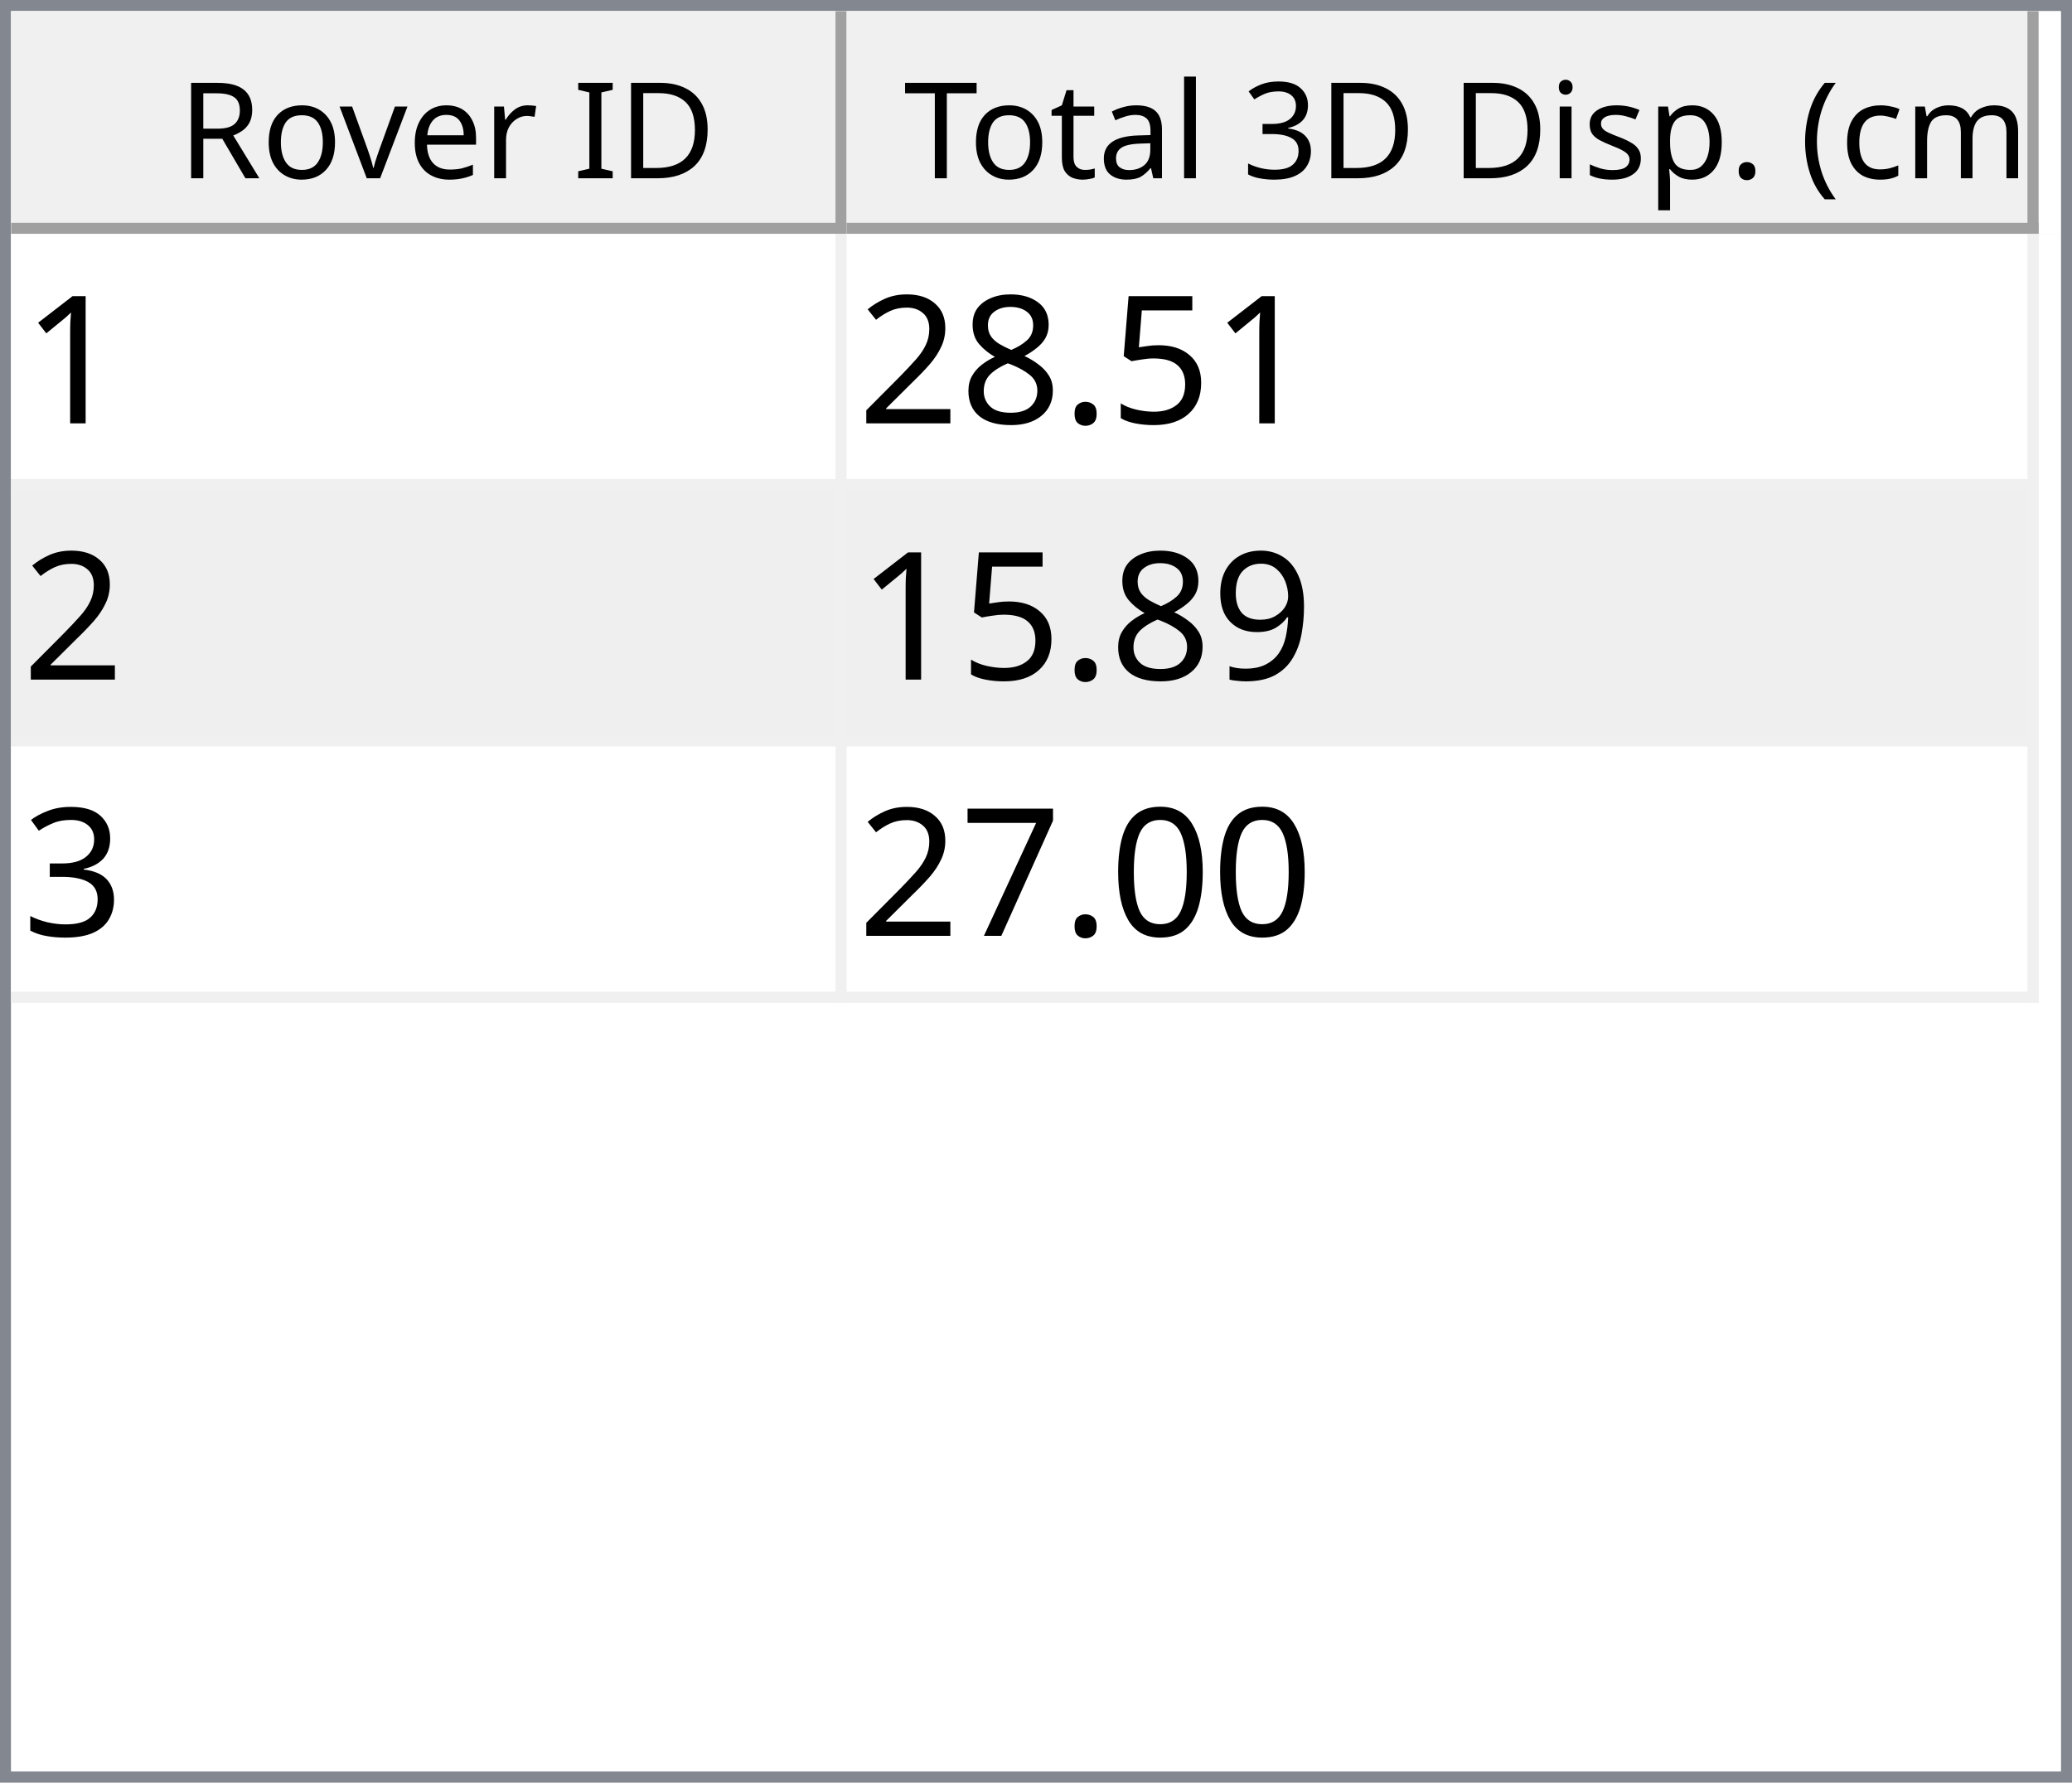
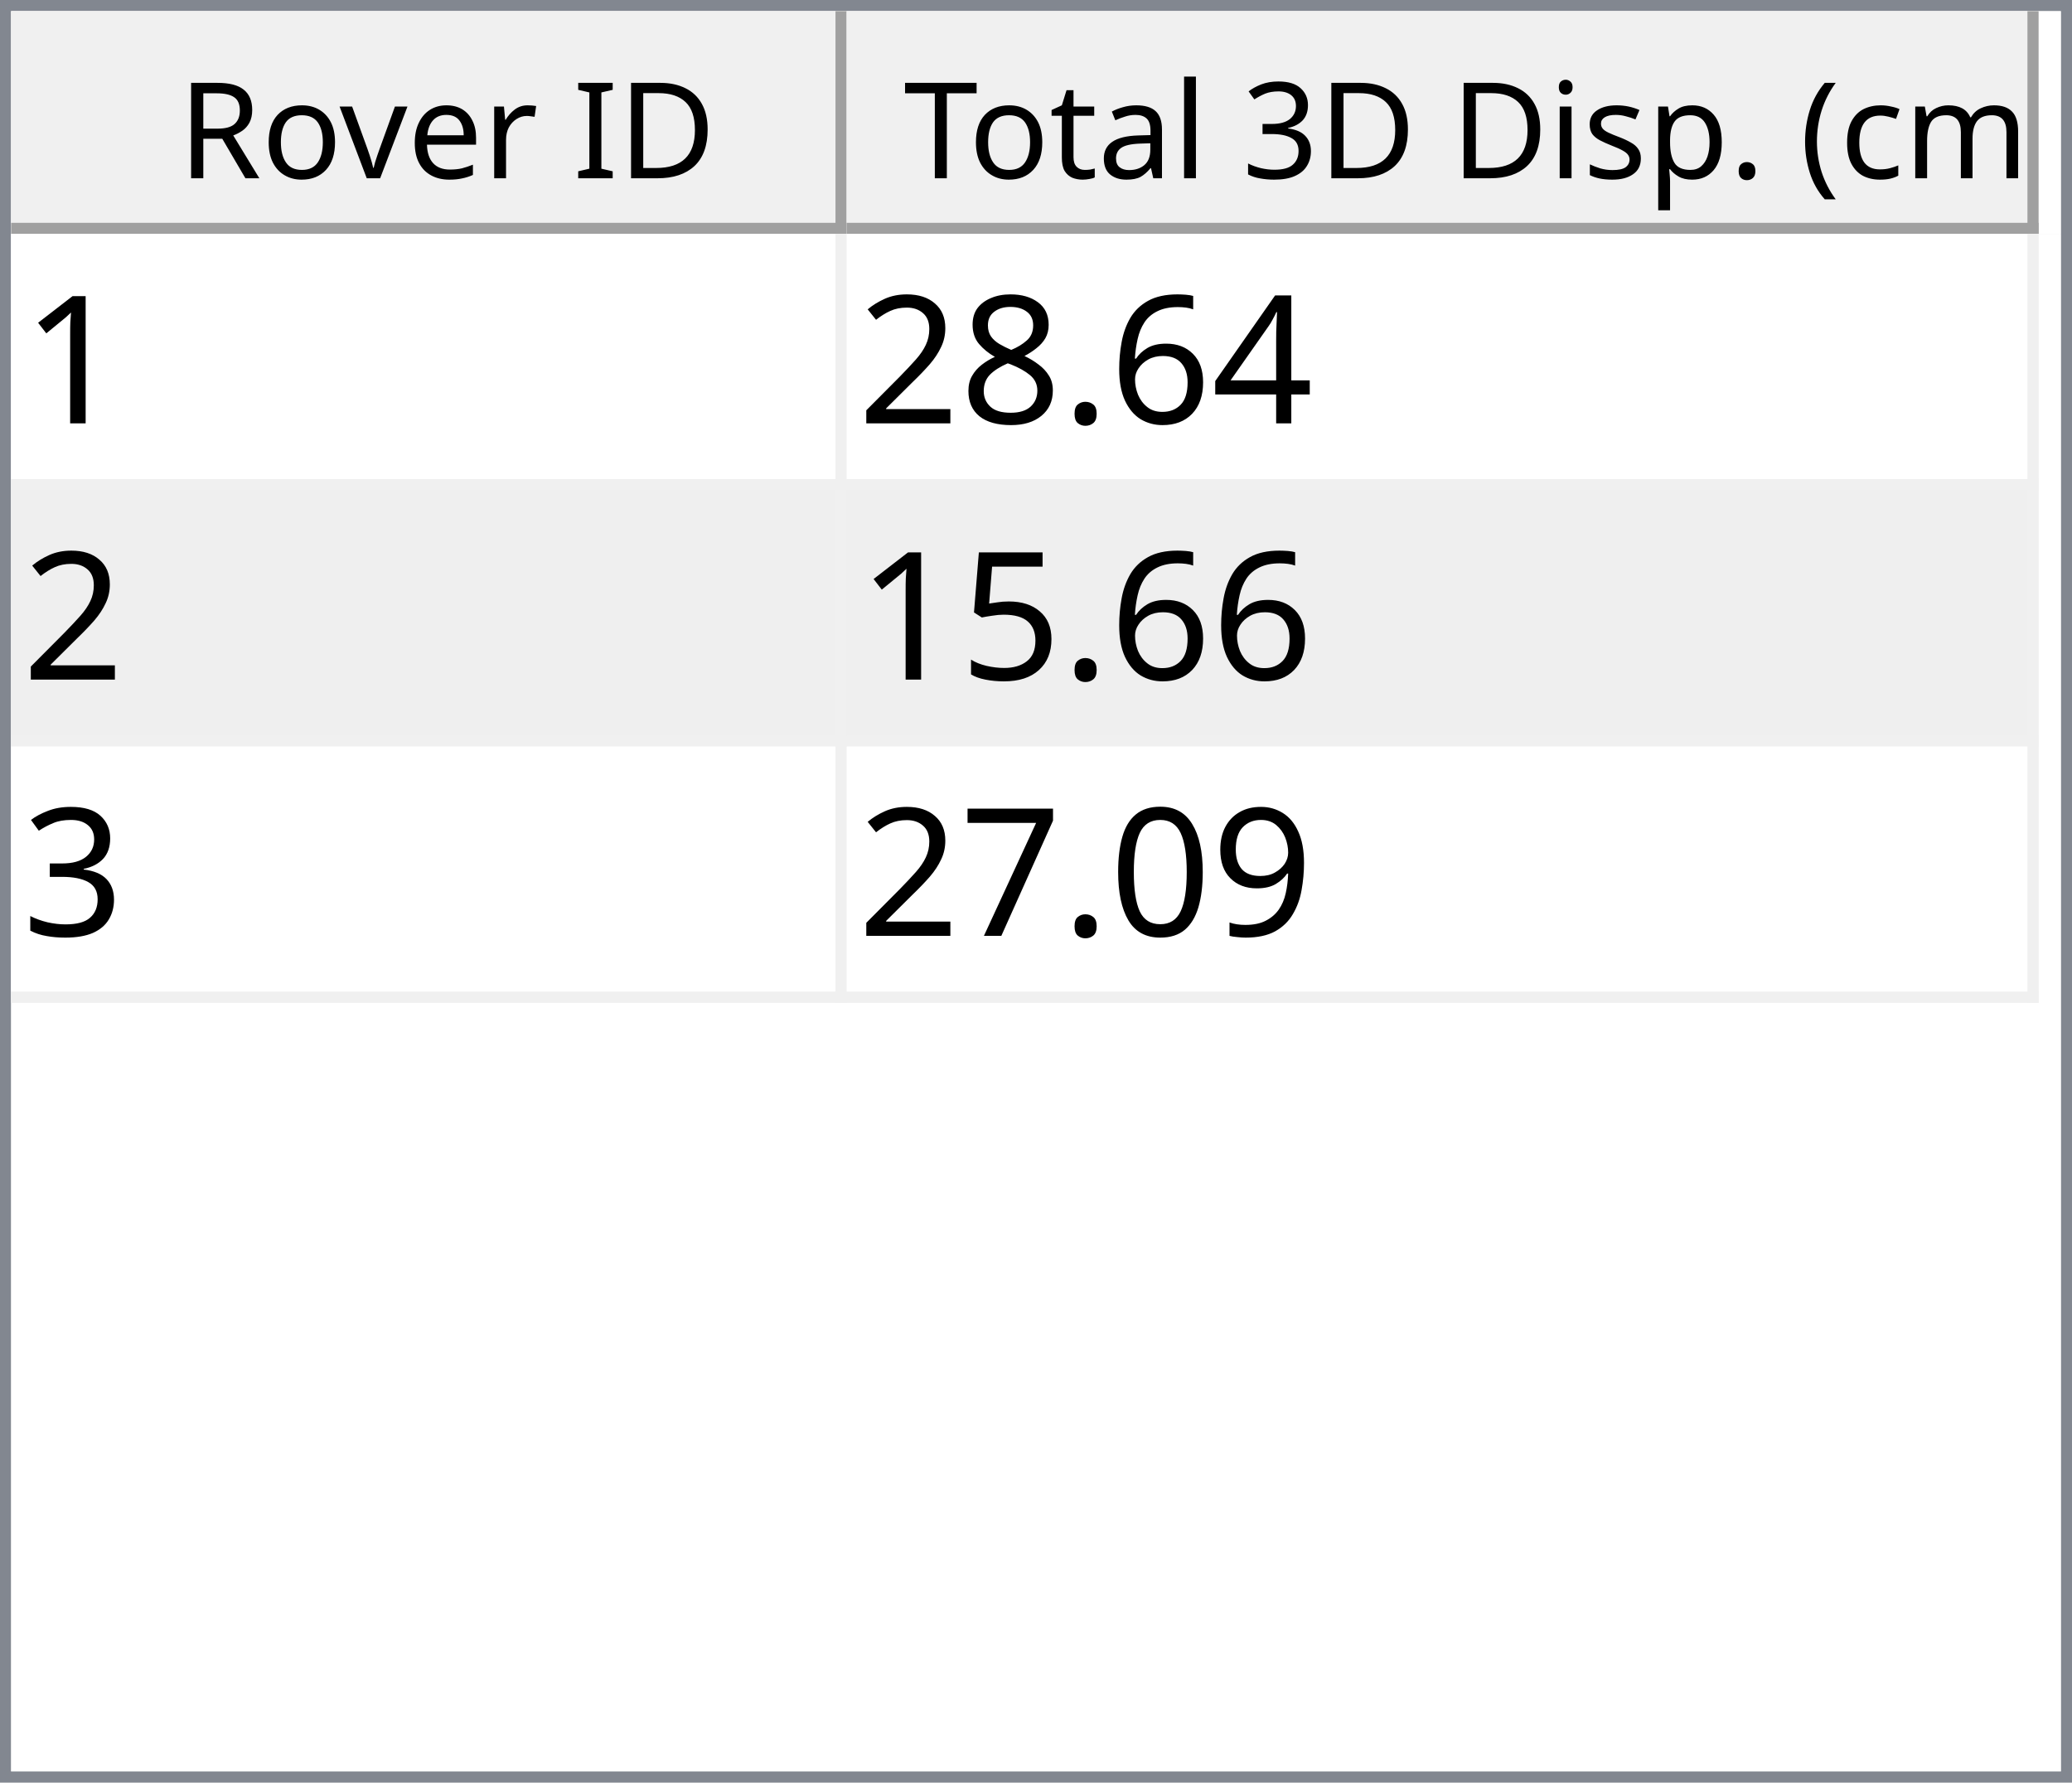
<svg xmlns="http://www.w3.org/2000/svg" style="fill-opacity:1; color-rendering:auto; color-interpolation:auto; text-rendering:auto; stroke:black; stroke-linecap:square; stroke-miterlimit:10; shape-rendering:auto; stroke-opacity:1; fill:black; stroke-dasharray:none; font-weight:normal; stroke-width:1; font-family:'Dialog'; font-style:normal; stroke-linejoin:miter; font-size:12px; stroke-dashoffset:0; image-rendering:auto;" width="186" height="160">
  <defs id="genericDefs" />
  <g>
    <defs id="defs1">
      <clipPath clipPathUnits="userSpaceOnUse" id="clipPath1">
        <path d="M0 0 L186 0 L186 160 L0 160 L0 0 Z" />
      </clipPath>
      <clipPath clipPathUnits="userSpaceOnUse" id="clipPath2">
        <path d="M0 0 L0 160 L186 160 L186 0 Z" />
      </clipPath>
      <clipPath clipPathUnits="userSpaceOnUse" id="clipPath3">
        <path d="M0 0 L0 20 L184 20 L184 0 Z" />
      </clipPath>
      <clipPath clipPathUnits="userSpaceOnUse" id="clipPath4">
        <path d="M0 0 L0 20 L75 20 L75 0 Z" />
      </clipPath>
      <clipPath clipPathUnits="userSpaceOnUse" id="clipPath5">
        <path d="M1 1 L1 19 L74 19 L74 1 Z" />
      </clipPath>
      <clipPath clipPathUnits="userSpaceOnUse" id="clipPath6">
        <path d="M0 0 L0 18 L73 18 L73 0 Z" />
      </clipPath>
      <clipPath clipPathUnits="userSpaceOnUse" id="clipPath7">
        <path d="M-0.5 -0.5 L-0.5 19.5 L74.5 19.5 L74.5 -0.5 Z" />
      </clipPath>
      <clipPath clipPathUnits="userSpaceOnUse" id="clipPath8">
        <path d="M0 0 L0 20 L107 20 L107 0 Z" />
      </clipPath>
      <clipPath clipPathUnits="userSpaceOnUse" id="clipPath9">
        <path d="M1 1 L1 19 L106 19 L106 1 Z" />
      </clipPath>
      <clipPath clipPathUnits="userSpaceOnUse" id="clipPath10">
        <path d="M0 0 L0 18 L105 18 L105 0 Z" />
      </clipPath>
      <clipPath clipPathUnits="userSpaceOnUse" id="clipPath11">
        <path d="M-0.5 -0.5 L-0.5 19.5 L106.5 19.5 L106.5 -0.5 Z" />
      </clipPath>
      <clipPath clipPathUnits="userSpaceOnUse" id="clipPath12">
        <path d="M0 0 L0 138 L184 138 L184 0 Z" />
      </clipPath>
      <clipPath clipPathUnits="userSpaceOnUse" id="clipPath13">
        <path d="M0 0 L0 69 L182 69 L182 0 Z" />
      </clipPath>
      <clipPath clipPathUnits="userSpaceOnUse" id="clipPath14">
        <path d="M-0.5 -0.5 L-0.5 68.5 L181.5 68.5 L181.5 -0.5 Z" />
      </clipPath>
      <clipPath clipPathUnits="userSpaceOnUse" id="clipPath15">
        <path d="M0 0 L0 22 L74 22 L74 0 Z" />
      </clipPath>
      <clipPath clipPathUnits="userSpaceOnUse" id="clipPath16">
        <path d="M0 0 L0 22 L106 22 L106 0 Z" />
      </clipPath>
      <font horiz-adv-x="64.551" id="font1">
        <font-face ascent="107.91" descent="25.098" units-per-em="100" style="font-style:normal; font-family:Segoe UI; font-weight:normal;" />
        <missing-glyph horiz-adv-x="64.551" d="M8.109 0 L8.109 68.266 L56.453 68.266 L56.453 0 L8.109 0 ZM15.328 7.234 L49.219 7.234 L49.219 61.031 L15.328 61.031 L15.328 7.234 Z" />
        <glyph unicode="D" horiz-adv-x="70.117" d="M9.188 0 L9.188 70.016 L28.516 70.016 Q65.531 70.016 65.531 35.891 Q65.531 19.672 55.25 9.836 Q44.969 0 27.734 0 L9.188 0 ZM17.391 62.594 L17.391 7.422 L27.828 7.422 Q41.609 7.422 49.273 14.797 Q56.938 22.172 56.938 35.688 Q56.938 62.594 28.328 62.594 L17.391 62.594 Z" />
        <glyph unicode="I" horiz-adv-x="26.611" d="M17.391 0 L9.188 0 L9.188 70.016 L17.391 70.016 L17.391 0 Z" />
        <glyph unicode=" " horiz-adv-x="27.393" d="" />
        <glyph unicode="r" horiz-adv-x="34.766" d="M34.188 41.891 Q32.078 43.5 28.125 43.5 Q23 43.5 19.555 38.672 Q16.109 33.844 16.109 25.484 L16.109 0 L8.109 0 L8.109 50 L16.109 50 L16.109 39.703 L16.312 39.703 Q18.016 44.969 21.531 47.922 Q25.047 50.875 29.391 50.875 Q32.516 50.875 34.188 50.203 L34.188 41.891 Z" />
        <glyph unicode="e" horiz-adv-x="52.295" d="M48.297 23 L12.984 23 Q13.188 14.656 17.484 10.109 Q21.781 5.562 29.297 5.562 Q37.75 5.562 44.828 11.141 L44.828 3.609 Q38.234 -1.172 27.391 -1.172 Q16.797 -1.172 10.742 5.641 Q4.688 12.453 4.688 24.812 Q4.688 36.469 11.305 43.82 Q17.922 51.172 27.734 51.172 Q37.547 51.172 42.922 44.828 Q48.297 38.484 48.297 27.203 L48.297 23 ZM40.094 29.781 Q40.047 36.719 36.75 40.578 Q33.453 44.438 27.594 44.438 Q21.922 44.438 17.969 40.383 Q14.016 36.328 13.094 29.781 L40.094 29.781 Z" />
        <glyph unicode="v" horiz-adv-x="47.9" d="M47.406 50 L27.484 0 L19.625 0 L0.688 50 L9.469 50 L22.172 13.672 Q23.578 9.672 23.922 6.688 L24.125 6.688 Q24.609 10.453 25.688 13.484 L38.969 50 L47.406 50 Z" />
        <glyph unicode="o" horiz-adv-x="58.594" d="M29 -1.172 Q17.922 -1.172 11.305 5.836 Q4.688 12.844 4.688 24.422 Q4.688 37.016 11.57 44.094 Q18.453 51.172 30.172 51.172 Q41.359 51.172 47.633 44.289 Q53.906 37.406 53.906 25.203 Q53.906 13.234 47.141 6.031 Q40.375 -1.172 29 -1.172 ZM29.594 44.438 Q21.875 44.438 17.383 39.188 Q12.891 33.938 12.891 24.703 Q12.891 15.828 17.43 10.695 Q21.969 5.562 29.594 5.562 Q37.359 5.562 41.531 10.594 Q45.703 15.625 45.703 24.906 Q45.703 34.281 41.531 39.359 Q37.359 44.438 29.594 44.438 Z" />
        <glyph unicode="R" horiz-adv-x="59.814" d="M59.375 0 L49.609 0 L37.891 19.625 Q36.281 22.359 34.766 24.289 Q33.25 26.219 31.664 27.438 Q30.078 28.656 28.25 29.219 Q26.422 29.781 24.125 29.781 L17.391 29.781 L17.391 0 L9.188 0 L9.188 70.016 L30.078 70.016 Q34.672 70.016 38.555 68.867 Q42.438 67.719 45.289 65.375 Q48.141 63.031 49.758 59.547 Q51.375 56.062 51.375 51.375 Q51.375 47.703 50.273 44.656 Q49.172 41.609 47.148 39.211 Q45.125 36.812 42.266 35.133 Q39.406 33.453 35.844 32.516 L35.844 32.328 Q37.594 31.547 38.891 30.547 Q40.188 29.547 41.359 28.18 Q42.531 26.812 43.68 25.078 Q44.828 23.344 46.234 21.047 L59.375 0 ZM17.391 62.594 L17.391 37.203 L28.516 37.203 Q31.594 37.203 34.203 38.133 Q36.812 39.062 38.719 40.797 Q40.625 42.531 41.703 45.047 Q42.781 47.562 42.781 50.688 Q42.781 56.297 39.141 59.445 Q35.5 62.594 28.609 62.594 L17.391 62.594 Z" />
        <glyph unicode=")" horiz-adv-x="30.176" d="M8.297 -15.922 L1.172 -15.922 Q16.406 2.344 16.406 26.812 Q16.406 51.469 1.078 70.016 L8.297 70.016 Q23.531 52.156 23.531 26.703 Q23.531 1.375 8.297 -15.922 Z" />
        <glyph unicode="m" horiz-adv-x="86.133" d="M79.109 0 L71.094 0 L71.094 28.719 Q71.094 37.016 68.531 40.727 Q65.969 44.438 59.906 44.438 Q54.781 44.438 51.195 39.75 Q47.609 35.062 47.609 28.516 L47.609 0 L39.594 0 L39.594 29.688 Q39.594 44.438 28.219 44.438 Q22.953 44.438 19.531 40.016 Q16.109 35.594 16.109 28.516 L16.109 0 L8.109 0 L8.109 50 L16.109 50 L16.109 42.094 L16.312 42.094 Q21.625 51.172 31.844 51.172 Q36.969 51.172 40.773 48.312 Q44.578 45.453 46 40.828 Q51.562 51.172 62.594 51.172 Q79.109 51.172 79.109 30.812 L79.109 0 Z" />
        <glyph unicode="c" horiz-adv-x="46.191" d="M42.188 2.297 Q36.422 -1.172 28.516 -1.172 Q17.828 -1.172 11.258 5.789 Q4.688 12.75 4.688 23.828 Q4.688 36.188 11.766 43.68 Q18.844 51.172 30.672 51.172 Q37.25 51.172 42.281 48.734 L42.281 40.531 Q36.719 44.438 30.375 44.438 Q22.703 44.438 17.797 38.945 Q12.891 33.453 12.891 24.516 Q12.891 15.719 17.508 10.641 Q22.125 5.562 29.891 5.562 Q36.422 5.562 42.188 9.906 L42.188 2.297 Z" />
        <glyph unicode="(" horiz-adv-x="30.176" d="M29.109 -15.922 L21.969 -15.922 Q6.844 1.375 6.844 26.703 Q6.844 52.156 21.969 70.016 L29.203 70.016 Q13.875 51.469 13.875 26.812 Q13.875 2.344 29.109 -15.922 Z" />
        <glyph unicode="." horiz-adv-x="21.68" d="M10.891 -1.078 Q8.641 -1.078 7.055 0.539 Q5.469 2.156 5.469 4.391 Q5.469 6.641 7.055 8.273 Q8.641 9.906 10.891 9.906 Q13.188 9.906 14.797 8.273 Q16.406 6.641 16.406 4.391 Q16.406 2.156 14.797 0.539 Q13.188 -1.078 10.891 -1.078 Z" />
        <glyph unicode="p" horiz-adv-x="58.789" d="M16.312 7.234 L16.109 7.234 L16.109 -23 L8.109 -23 L8.109 50 L16.109 50 L16.109 41.219 L16.312 41.219 Q22.219 51.172 33.594 51.172 Q43.266 51.172 48.688 44.461 Q54.109 37.75 54.109 26.469 Q54.109 13.922 48 6.375 Q41.891 -1.172 31.297 -1.172 Q21.578 -1.172 16.312 7.234 ZM16.109 27.391 L16.109 20.406 Q16.109 14.203 20.141 9.883 Q24.172 5.562 30.375 5.562 Q37.641 5.562 41.773 11.133 Q45.906 16.703 45.906 26.609 Q45.906 34.969 42.047 39.703 Q38.188 44.438 31.594 44.438 Q24.609 44.438 20.359 39.578 Q16.109 34.719 16.109 27.391 Z" />
        <glyph unicode="s" horiz-adv-x="42.432" d="M5.078 1.812 L5.078 10.406 Q11.625 5.562 19.484 5.562 Q30.031 5.562 30.031 12.594 Q30.031 14.594 29.125 15.992 Q28.219 17.391 26.68 18.461 Q25.141 19.531 23.07 20.383 Q21 21.234 18.609 22.172 Q15.281 23.484 12.766 24.828 Q10.25 26.172 8.57 27.859 Q6.891 29.547 6.031 31.695 Q5.172 33.844 5.172 36.719 Q5.172 40.234 6.789 42.945 Q8.406 45.656 11.086 47.484 Q13.766 49.312 17.211 50.242 Q20.656 51.172 24.312 51.172 Q30.812 51.172 35.938 48.922 L35.938 40.828 Q30.422 44.438 23.25 44.438 Q21 44.438 19.195 43.922 Q17.391 43.406 16.094 42.477 Q14.797 41.547 14.086 40.258 Q13.375 38.969 13.375 37.406 Q13.375 35.453 14.086 34.133 Q14.797 32.812 16.164 31.789 Q17.531 30.766 19.484 29.938 Q21.438 29.109 23.922 28.125 Q27.25 26.859 29.883 25.516 Q32.516 24.172 34.375 22.484 Q36.234 20.797 37.234 18.602 Q38.234 16.406 38.234 13.375 Q38.234 9.672 36.602 6.938 Q34.969 4.203 32.234 2.398 Q29.5 0.594 25.93 -0.289 Q22.359 -1.172 18.453 -1.172 Q10.75 -1.172 5.078 1.812 Z" />
        <glyph unicode="i" horiz-adv-x="24.219" d="M12.203 62.703 Q10.062 62.703 8.547 64.164 Q7.031 65.625 7.031 67.875 Q7.031 70.125 8.547 71.609 Q10.062 73.094 12.203 73.094 Q14.406 73.094 15.945 71.609 Q17.484 70.125 17.484 67.875 Q17.484 65.719 15.945 64.211 Q14.406 62.703 12.203 62.703 ZM16.109 0 L8.109 0 L8.109 50 L16.109 50 L16.109 0 Z" />
        <glyph unicode="3" horiz-adv-x="53.906" d="M46.531 19.828 Q46.531 15.094 44.75 11.211 Q42.969 7.328 39.719 4.57 Q36.469 1.812 31.93 0.297 Q27.391 -1.219 21.922 -1.219 Q11.922 -1.219 6 2.594 L6 11.188 Q13.094 5.609 22.219 5.609 Q25.875 5.609 28.828 6.539 Q31.781 7.469 33.906 9.227 Q36.031 10.984 37.18 13.477 Q38.328 15.969 38.328 19.094 Q38.328 32.812 18.797 32.812 L12.984 32.812 L12.984 39.594 L18.5 39.594 Q35.797 39.594 35.797 52.484 Q35.797 64.406 22.609 64.406 Q15.188 64.406 8.688 59.422 L8.688 67.188 Q15.375 71.188 24.609 71.188 Q29 71.188 32.57 69.969 Q36.141 68.75 38.68 66.555 Q41.219 64.359 42.609 61.281 Q44 58.203 44 54.5 Q44 40.672 30.031 36.719 L30.031 36.531 Q33.594 36.141 36.625 34.797 Q39.656 33.453 41.852 31.305 Q44.047 29.156 45.289 26.25 Q46.531 23.344 46.531 19.828 Z" />
        <glyph unicode="l" horiz-adv-x="24.219" d="M16.109 0 L8.109 0 L8.109 74.031 L16.109 74.031 L16.109 0 Z" />
        <glyph unicode="a" horiz-adv-x="50.879" d="M43.891 0 L35.891 0 L35.891 7.812 L35.688 7.812 Q30.469 -1.172 20.312 -1.172 Q12.844 -1.172 8.617 2.781 Q4.391 6.734 4.391 13.281 Q4.391 27.297 20.906 29.594 L35.891 31.688 Q35.891 44.438 25.594 44.438 Q16.547 44.438 9.281 38.281 L9.281 46.484 Q16.656 51.172 26.266 51.172 Q43.891 51.172 43.891 32.516 L43.891 0 ZM35.891 25.297 L23.828 23.641 Q18.266 22.859 15.43 20.875 Q12.594 18.891 12.594 13.875 Q12.594 10.203 15.211 7.883 Q17.828 5.562 22.172 5.562 Q28.125 5.562 32.008 9.742 Q35.891 13.922 35.891 20.312 L35.891 25.297 Z" />
        <glyph unicode="t" horiz-adv-x="33.887" d="M31.297 0.484 Q28.469 -1.078 23.828 -1.078 Q10.688 -1.078 10.688 13.578 L10.688 43.172 L2.094 43.172 L2.094 50 L10.688 50 L10.688 62.203 L18.703 64.797 L18.703 50 L31.297 50 L31.297 43.172 L18.703 43.172 L18.703 14.984 Q18.703 9.969 20.414 7.82 Q22.125 5.672 26.078 5.672 Q29.109 5.672 31.297 7.328 L31.297 0.484 Z" />
        <glyph unicode="T" horiz-adv-x="52.393" d="M50.594 62.594 L30.375 62.594 L30.375 0 L22.172 0 L22.172 62.594 L2 62.594 L2 70.016 L50.594 70.016 L50.594 62.594 Z" />
      </font>
      <font horiz-adv-x="75.0" id="font2">
        <font-face ascent="100.537" descent="21.973" units-per-em="100" style="font-style:normal; font-family:sans-serif; font-weight:normal;" />
        <missing-glyph horiz-adv-x="75.0" d="M12.5 0 L12.5 62.5 L62.5 62.5 L62.5 0 L12.5 0 ZM14.062 1.562 L60.938 1.562 L60.938 60.938 L14.062 60.938 L14.062 1.562 Z" />
        <glyph unicode="1" horiz-adv-x="55.615" d="M37.25 0 L28.469 0 L28.469 56 Q25.297 52.984 20.141 49.953 Q14.984 46.922 10.891 45.406 L10.891 53.906 Q18.266 57.375 23.781 62.305 Q29.297 67.234 31.594 71.875 L37.25 71.875 L37.25 0 Z" />
-         <glyph unicode="5" horiz-adv-x="55.615" d="M4.156 18.75 L13.375 19.531 Q14.406 12.797 18.141 9.398 Q21.875 6 27.156 6 Q33.5 6 37.891 10.789 Q42.281 15.578 42.281 23.484 Q42.281 31 38.062 35.352 Q33.844 39.703 27 39.703 Q22.75 39.703 19.336 37.773 Q15.922 35.844 13.969 32.766 L5.719 33.844 L12.641 70.609 L48.25 70.609 L48.25 62.203 L19.672 62.203 L15.828 42.969 Q22.266 47.469 29.344 47.469 Q38.719 47.469 45.164 40.969 Q51.609 34.469 51.609 24.266 Q51.609 14.547 45.953 7.469 Q39.062 -1.219 27.156 -1.219 Q17.391 -1.219 11.211 4.25 Q5.031 9.719 4.156 18.75 Z" />
+         <glyph unicode="4" horiz-adv-x="55.615" d="M32.328 0 L32.328 17.141 L1.266 17.141 L1.266 25.203 L33.938 71.578 L41.109 71.578 L41.109 25.203 L50.781 25.203 L50.781 17.141 L41.109 17.141 L41.109 0 L32.328 0 ZM32.328 25.203 L32.328 57.469 L9.906 25.203 L32.328 25.203 Z" />
+         <glyph unicode="6" horiz-adv-x="55.615" d="M49.75 54.047 L41.016 53.375 Q39.844 58.547 37.703 60.891 Q34.125 64.656 28.906 64.656 Q24.703 64.656 21.531 62.312 Q17.391 59.281 14.992 53.469 Q12.594 47.656 12.5 36.922 Q15.672 41.75 20.266 44.094 Q24.859 46.438 29.891 46.438 Q38.672 46.438 44.852 39.969 Q51.031 33.5 51.031 23.25 Q51.031 16.5 48.125 10.719 Q45.219 4.938 40.141 1.859 Q35.062 -1.219 28.609 -1.219 Q17.625 -1.219 10.695 6.859 Q3.766 14.938 3.766 33.5 Q3.766 54.25 11.422 63.672 Q18.109 71.875 29.438 71.875 Q37.891 71.875 43.289 67.141 Q48.688 62.406 49.75 54.047 ZM13.875 23.188 Q13.875 18.656 15.797 14.508 Q17.719 10.359 21.188 8.18 Q24.656 6 28.469 6 Q34.031 6 38.039 10.492 Q42.047 14.984 42.047 22.703 Q42.047 30.125 38.086 34.398 Q34.125 38.672 28.125 38.672 Q22.172 38.672 18.023 34.398 Q13.875 30.125 13.875 23.188 Z" />
        <glyph unicode="." horiz-adv-x="27.783" d="M9.078 0 L9.078 10.016 L19.094 10.016 L19.094 0 L9.078 0 Z" />
        <glyph unicode="8" horiz-adv-x="55.615" d="M17.672 38.812 Q12.203 40.828 9.57 44.539 Q6.938 48.25 6.938 53.422 Q6.938 61.234 12.555 66.555 Q18.172 71.875 27.484 71.875 Q36.859 71.875 42.578 66.43 Q48.297 60.984 48.297 53.172 Q48.297 48.188 45.68 44.508 Q43.062 40.828 37.75 38.812 Q44.344 36.672 47.781 31.883 Q51.219 27.094 51.219 20.453 Q51.219 11.281 44.727 5.031 Q38.234 -1.219 27.641 -1.219 Q17.047 -1.219 10.547 5.055 Q4.047 11.328 4.047 20.703 Q4.047 27.688 7.594 32.398 Q11.141 37.109 17.672 38.812 ZM15.922 53.719 Q15.922 48.641 19.195 45.414 Q22.469 42.188 27.688 42.188 Q32.766 42.188 36.016 45.383 Q39.266 48.578 39.266 53.219 Q39.266 58.062 35.914 61.359 Q32.562 64.656 27.594 64.656 Q22.562 64.656 19.242 61.43 Q15.922 58.203 15.922 53.719 ZM13.094 20.656 Q13.094 16.891 14.875 13.375 Q16.656 9.859 20.172 7.93 Q23.688 6 27.734 6 Q34.031 6 38.133 10.055 Q42.234 14.109 42.234 20.359 Q42.234 26.703 38.016 30.859 Q33.797 35.016 27.438 35.016 Q21.234 35.016 17.164 30.914 Q13.094 26.812 13.094 20.656 Z" />
        <glyph unicode="2" horiz-adv-x="55.615" d="M50.344 8.453 L50.344 0 L3.031 0 Q2.938 3.172 4.047 6.109 Q5.859 10.938 9.836 15.625 Q13.812 20.312 21.344 26.469 Q33.016 36.031 37.117 41.625 Q41.219 47.219 41.219 52.203 Q41.219 57.422 37.477 61.008 Q33.734 64.594 27.734 64.594 Q21.391 64.594 17.578 60.789 Q13.766 56.984 13.719 50.25 L4.688 51.172 Q5.609 61.281 11.664 66.578 Q17.719 71.875 27.938 71.875 Q38.234 71.875 44.242 66.164 Q50.25 60.453 50.25 52 Q50.25 47.703 48.492 43.555 Q46.734 39.406 42.656 34.812 Q38.578 30.219 29.109 22.219 Q21.188 15.578 18.945 13.211 Q16.703 10.844 15.234 8.453 L50.344 8.453 Z" />
+         <glyph unicode="5" horiz-adv-x="55.615" d="M4.156 18.75 L13.375 19.531 Q14.406 12.797 18.141 9.398 Q21.875 6 27.156 6 Q33.5 6 37.891 10.789 Q42.281 15.578 42.281 23.484 Q42.281 31 38.062 35.352 Q33.844 39.703 27 39.703 Q22.75 39.703 19.336 37.773 Q15.922 35.844 13.969 32.766 L5.719 33.844 L12.641 70.609 L48.25 70.609 L48.25 62.203 L19.672 62.203 L15.828 42.969 Q22.266 47.469 29.344 47.469 Q38.719 47.469 45.164 40.969 Q51.609 34.469 51.609 24.266 Q51.609 14.547 45.953 7.469 Q39.062 -1.219 27.156 -1.219 Q17.391 -1.219 11.211 4.25 Q5.031 9.719 4.156 18.75 Z" />
+         <glyph unicode="3" horiz-adv-x="55.615" d="M4.203 18.891 L12.984 20.062 Q14.5 12.594 18.141 9.297 Q21.781 6 27 6 Q33.203 6 37.477 10.297 Q41.75 14.594 41.75 20.953 Q41.75 27 37.797 30.93 Q33.844 34.859 27.734 34.859 Q25.25 34.859 21.531 33.891 L22.516 41.609 Q23.391 41.5 23.922 41.5 Q29.547 41.5 34.039 44.43 Q38.531 47.359 38.531 53.469 Q38.531 58.297 35.258 61.477 Q31.984 64.656 26.812 64.656 Q21.688 64.656 18.266 61.43 Q14.844 58.203 13.875 51.766 L5.078 53.328 Q6.688 62.156 12.398 67.016 Q18.109 71.875 26.609 71.875 Q32.469 71.875 37.398 69.359 Q42.328 66.844 44.945 62.5 Q47.562 58.156 47.562 53.266 Q47.562 48.641 45.07 44.828 Q42.578 41.016 37.703 38.766 Q44.047 37.312 47.562 32.695 Q51.078 28.078 51.078 21.141 Q51.078 11.766 44.242 5.25 Q37.406 -1.266 26.953 -1.266 Q17.531 -1.266 11.305 4.352 Q5.078 9.969 4.203 18.891 Z" />
        <glyph unicode="9" horiz-adv-x="55.615" d="M5.469 16.547 L13.922 17.328 Q14.984 11.375 18.016 8.688 Q21.047 6 25.781 6 Q29.828 6 32.883 7.859 Q35.938 9.719 37.891 12.82 Q39.844 15.922 41.164 21.195 Q42.484 26.469 42.484 31.938 Q42.484 32.516 42.438 33.688 Q39.797 29.5 35.234 26.883 Q30.672 24.266 25.344 24.266 Q16.453 24.266 10.305 30.711 Q4.156 37.156 4.156 47.703 Q4.156 58.594 10.578 65.234 Q17 71.875 26.656 71.875 Q33.641 71.875 39.43 68.117 Q45.219 64.359 48.219 57.398 Q51.219 50.438 51.219 37.25 Q51.219 23.531 48.242 15.406 Q45.266 7.281 39.383 3.031 Q33.5 -1.219 25.594 -1.219 Q17.188 -1.219 11.867 3.445 Q6.547 8.109 5.469 16.547 ZM41.453 48.141 Q41.453 55.719 37.43 60.156 Q33.406 64.594 27.734 64.594 Q21.875 64.594 17.531 59.812 Q13.188 55.031 13.188 47.406 Q13.188 40.578 17.312 36.305 Q21.438 32.031 27.484 32.031 Q33.594 32.031 37.523 36.305 Q41.453 40.578 41.453 48.141 Z" />
-         <glyph unicode="3" horiz-adv-x="55.615" d="M4.203 18.891 L12.984 20.062 Q14.5 12.594 18.141 9.297 Q21.781 6 27 6 Q33.203 6 37.477 10.297 Q41.75 14.594 41.75 20.953 Q41.75 27 37.797 30.93 Q33.844 34.859 27.734 34.859 Q25.25 34.859 21.531 33.891 L22.516 41.609 Q23.391 41.5 23.922 41.5 Q29.547 41.5 34.039 44.43 Q38.531 47.359 38.531 53.469 Q38.531 58.297 35.258 61.477 Q31.984 64.656 26.812 64.656 Q21.688 64.656 18.266 61.43 Q14.844 58.203 13.875 51.766 L5.078 53.328 Q6.688 62.156 12.398 67.016 Q18.109 71.875 26.609 71.875 Q32.469 71.875 37.398 69.359 Q42.328 66.844 44.945 62.5 Q47.562 58.156 47.562 53.266 Q47.562 48.641 45.07 44.828 Q42.578 41.016 37.703 38.766 Q44.047 37.312 47.562 32.695 Q51.078 28.078 51.078 21.141 Q51.078 11.766 44.242 5.25 Q37.406 -1.266 26.953 -1.266 Q17.531 -1.266 11.305 4.352 Q5.078 9.969 4.203 18.891 Z" />
        <glyph unicode="0" horiz-adv-x="55.615" d="M4.156 35.297 Q4.156 48 6.766 55.742 Q9.375 63.484 14.523 67.68 Q19.672 71.875 27.484 71.875 Q33.25 71.875 37.594 69.555 Q41.938 67.234 44.773 62.867 Q47.609 58.5 49.219 52.227 Q50.828 45.953 50.828 35.297 Q50.828 22.703 48.242 14.969 Q45.656 7.234 40.508 3.008 Q35.359 -1.219 27.484 -1.219 Q17.141 -1.219 11.234 6.203 Q4.156 15.141 4.156 35.297 ZM13.188 35.297 Q13.188 17.672 17.312 11.836 Q21.438 6 27.484 6 Q33.547 6 37.672 11.859 Q41.797 17.719 41.797 35.297 Q41.797 52.984 37.672 58.789 Q33.547 64.594 27.391 64.594 Q21.344 64.594 17.719 59.469 Q13.188 52.938 13.188 35.297 Z" />
        <glyph unicode="7" horiz-adv-x="55.615" d="M4.734 62.203 L4.734 70.656 L51.078 70.656 L51.078 63.812 Q44.234 56.547 37.523 44.484 Q30.812 32.422 27.156 19.672 Q24.516 10.688 23.781 0 L14.75 0 Q14.891 8.453 18.062 20.414 Q21.234 32.375 27.172 43.484 Q33.109 54.594 39.797 62.203 L4.734 62.203 Z" />
      </font>
    </defs>
    <g style="fill:white; stroke:white;">
      <rect x="0" y="0" width="186" style="clip-path:url(#clipPath1); stroke:none;" height="160" />
    </g>
    <g style="fill:white; text-rendering:optimizeSpeed; color-rendering:optimizeSpeed; image-rendering:optimizeSpeed; shape-rendering:crispEdges; stroke:white; color-interpolation:sRGB;">
      <rect x="0" width="186" height="160" y="0" style="stroke:none;" />
      <path style="stroke:none;" d="M0 160 L186 160 L186 0 L0 0 Z" />
    </g>
    <g style="fill:rgb(240,240,240); font-family:'Segoe UI'; stroke:rgb(240,240,240);">
      <rect x="0" y="0" width="186" style="clip-path:url(#clipPath2); stroke:none;" height="160" />
    </g>
    <g style="fill:rgb(130,135,144); font-family:'Segoe UI'; stroke:rgb(130,135,144);">
      <path d="M0 0 L186 0 L186 160 L0 160 L0 0 ZM1 1 L185 1 L185 159 L1 159 L1 1 Z" style="fill-rule:evenodd; clip-path:url(#clipPath2); stroke:none;" />
    </g>
    <g style="fill:white; font-family:'Segoe UI'; stroke:white;" transform="translate(1,1)">
      <rect x="0" y="0" width="184" style="clip-path:url(#clipPath3); stroke:none;" height="20" />
    </g>
    <g style="fill:rgb(240,240,240); font-family:'Segoe UI'; stroke:rgb(240,240,240);" transform="translate(1,1)">
      <rect x="0" y="0" width="75" style="clip-path:url(#clipPath4); stroke:none;" height="20" />
    </g>
    <g style="font-family:'Segoe UI';" transform="translate(2,2)">
      <text x="14" xml:space="preserve" y="14" style="clip-path:url(#clipPath6); stroke:none;">Rover ID</text>
    </g>
    <g style="fill:rgb(160,160,160); font-family:'Segoe UI'; stroke:rgb(160,160,160); stroke-linejoin:bevel;" transform="translate(1.5,1.5)">
      <line x1="74" x2="74" y1="0" style="fill:none; clip-path:url(#clipPath7);" y2="19" />
    </g>
    <g style="fill:rgb(160,160,160); font-family:'Segoe UI'; stroke:rgb(160,160,160); stroke-linejoin:bevel;" transform="matrix(1,0,0,1,1,1) translate(0.5,0.5)">
      <line x1="0" x2="74" y1="19" style="fill:none; clip-path:url(#clipPath7);" y2="19" />
    </g>
    <g style="fill:rgb(240,240,240); font-family:'Segoe UI'; stroke:rgb(240,240,240);" transform="translate(76,1)">
      <rect x="0" y="0" width="107" style="clip-path:url(#clipPath8); stroke:none;" height="20" />
    </g>
    <g style="font-family:'Segoe UI';" transform="translate(77,2)">
      <text x="1" xml:space="preserve" y="14" style="clip-path:url(#clipPath10); stroke:none;"> Total 3D Disp. (cm)</text>
    </g>
    <g style="fill:rgb(160,160,160); font-family:'Segoe UI'; stroke:rgb(160,160,160); stroke-linejoin:bevel;" transform="translate(76.5,1.5)">
      <line x1="106" x2="106" y1="0" style="fill:none; clip-path:url(#clipPath11);" y2="19" />
    </g>
    <g style="fill:rgb(160,160,160); font-family:'Segoe UI'; stroke:rgb(160,160,160); stroke-linejoin:bevel;" transform="matrix(1,0,0,1,76,1) translate(0.5,0.5)">
      <line x1="0" x2="106" y1="19" style="fill:none; clip-path:url(#clipPath11);" y2="19" />
    </g>
    <g style="fill:white; font-family:'Segoe UI'; stroke:white;" transform="translate(1,21)">
      <rect x="0" y="0" width="184" style="clip-path:url(#clipPath12); stroke:none;" height="138" />
    </g>
    <g style="fill:rgb(240,240,240); font-size:16px; font-family:sans-serif; stroke:rgb(240,240,240);" transform="translate(1,21)">
      <rect x="0" y="0" width="182" style="clip-path:url(#clipPath13); stroke:none;" height="69" />
      <line transform="translate(0.5,0.5)" x1="0" x2="181" y1="22" style="clip-path:url(#clipPath14); fill:none; stroke-linejoin:bevel;" y2="22" />
    </g>
    <g transform="matrix(1,0,0,1,1,21) translate(0.5,0.5)" style="fill:rgb(240,240,240); font-size:16px; font-family:sans-serif; stroke:rgb(240,240,240); stroke-linejoin:bevel;">
      <line x1="0" x2="181" y1="45" style="fill:none; clip-path:url(#clipPath14);" y2="45" />
    </g>
    <g transform="matrix(1,0,0,1,1,21) translate(0.5,0.5)" style="fill:rgb(240,240,240); font-size:16px; font-family:sans-serif; stroke:rgb(240,240,240); stroke-linejoin:bevel;">
      <line x1="0" x2="181" y1="68" style="fill:none; clip-path:url(#clipPath14);" y2="68" />
    </g>
    <g transform="matrix(1,0,0,1,1,21) translate(0.5,0.5)" style="fill:rgb(240,240,240); font-size:16px; font-family:sans-serif; stroke:rgb(240,240,240); stroke-linejoin:bevel;">
      <line x1="74" x2="74" y1="0" style="fill:none; clip-path:url(#clipPath14);" y2="68" />
    </g>
    <g transform="matrix(1,0,0,1,1,21) translate(0.5,0.5)" style="fill:rgb(240,240,240); font-size:16px; font-family:sans-serif; stroke:rgb(240,240,240); stroke-linejoin:bevel;">
      <line x1="181" x2="181" y1="0" style="fill:none; clip-path:url(#clipPath14);" y2="68" />
    </g>
    <g style="fill:white; font-size:16px; font-family:sans-serif; stroke:white;" transform="matrix(1,0,0,1,1,21)">
      <rect x="0" y="0" width="74" style="clip-path:url(#clipPath15); stroke:none;" height="22" />
      <text x="1" y="17" style="fill:black; clip-path:url(#clipPath15); stroke:none;" xml:space="preserve">1</text>
    </g>
    <g style="fill:white; font-size:16px; font-family:sans-serif; stroke:white;" transform="matrix(1,0,0,1,1,21) translate(75,0)">
      <rect x="0" y="0" width="106" style="clip-path:url(#clipPath16); stroke:none;" height="22" />
-       <text x="1" y="17" style="fill:black; clip-path:url(#clipPath16); stroke:none;" xml:space="preserve">28.51</text>
+       <text x="1" y="17" style="fill:black; clip-path:url(#clipPath16); stroke:none;" xml:space="preserve">28.64</text>
    </g>
    <g style="fill:rgb(239,239,239); font-size:16px; font-family:sans-serif; stroke:rgb(239,239,239);" transform="matrix(1,0,0,1,1,21) translate(0,23)">
      <rect x="0" y="0" width="74" style="clip-path:url(#clipPath15); stroke:none;" height="22" />
      <text x="1" y="17" style="fill:black; clip-path:url(#clipPath15); stroke:none;" xml:space="preserve">2</text>
    </g>
    <g style="fill:rgb(239,239,239); font-size:16px; font-family:sans-serif; stroke:rgb(239,239,239);" transform="matrix(1,0,0,1,1,21) translate(75,23)">
      <rect x="0" y="0" width="106" style="clip-path:url(#clipPath16); stroke:none;" height="22" />
-       <text x="1" y="17" style="fill:black; clip-path:url(#clipPath16); stroke:none;" xml:space="preserve">15.89</text>
+       <text x="1" y="17" style="fill:black; clip-path:url(#clipPath16); stroke:none;" xml:space="preserve">15.66</text>
    </g>
    <g style="fill:white; font-size:16px; font-family:sans-serif; stroke:white;" transform="matrix(1,0,0,1,1,21) translate(0,46)">
      <rect x="0" y="0" width="74" style="clip-path:url(#clipPath15); stroke:none;" height="22" />
      <text x="1" y="17" style="fill:black; clip-path:url(#clipPath15); stroke:none;" xml:space="preserve">3</text>
    </g>
    <g style="fill:white; font-size:16px; font-family:sans-serif; stroke:white;" transform="matrix(1,0,0,1,1,21) translate(75,46)">
      <rect x="0" y="0" width="106" style="clip-path:url(#clipPath16); stroke:none;" height="22" />
-       <text x="1" y="17" style="fill:black; clip-path:url(#clipPath16); stroke:none;" xml:space="preserve">27.00</text>
+       <text x="1" y="17" style="fill:black; clip-path:url(#clipPath16); stroke:none;" xml:space="preserve">27.09</text>
    </g>
  </g>
</svg>
